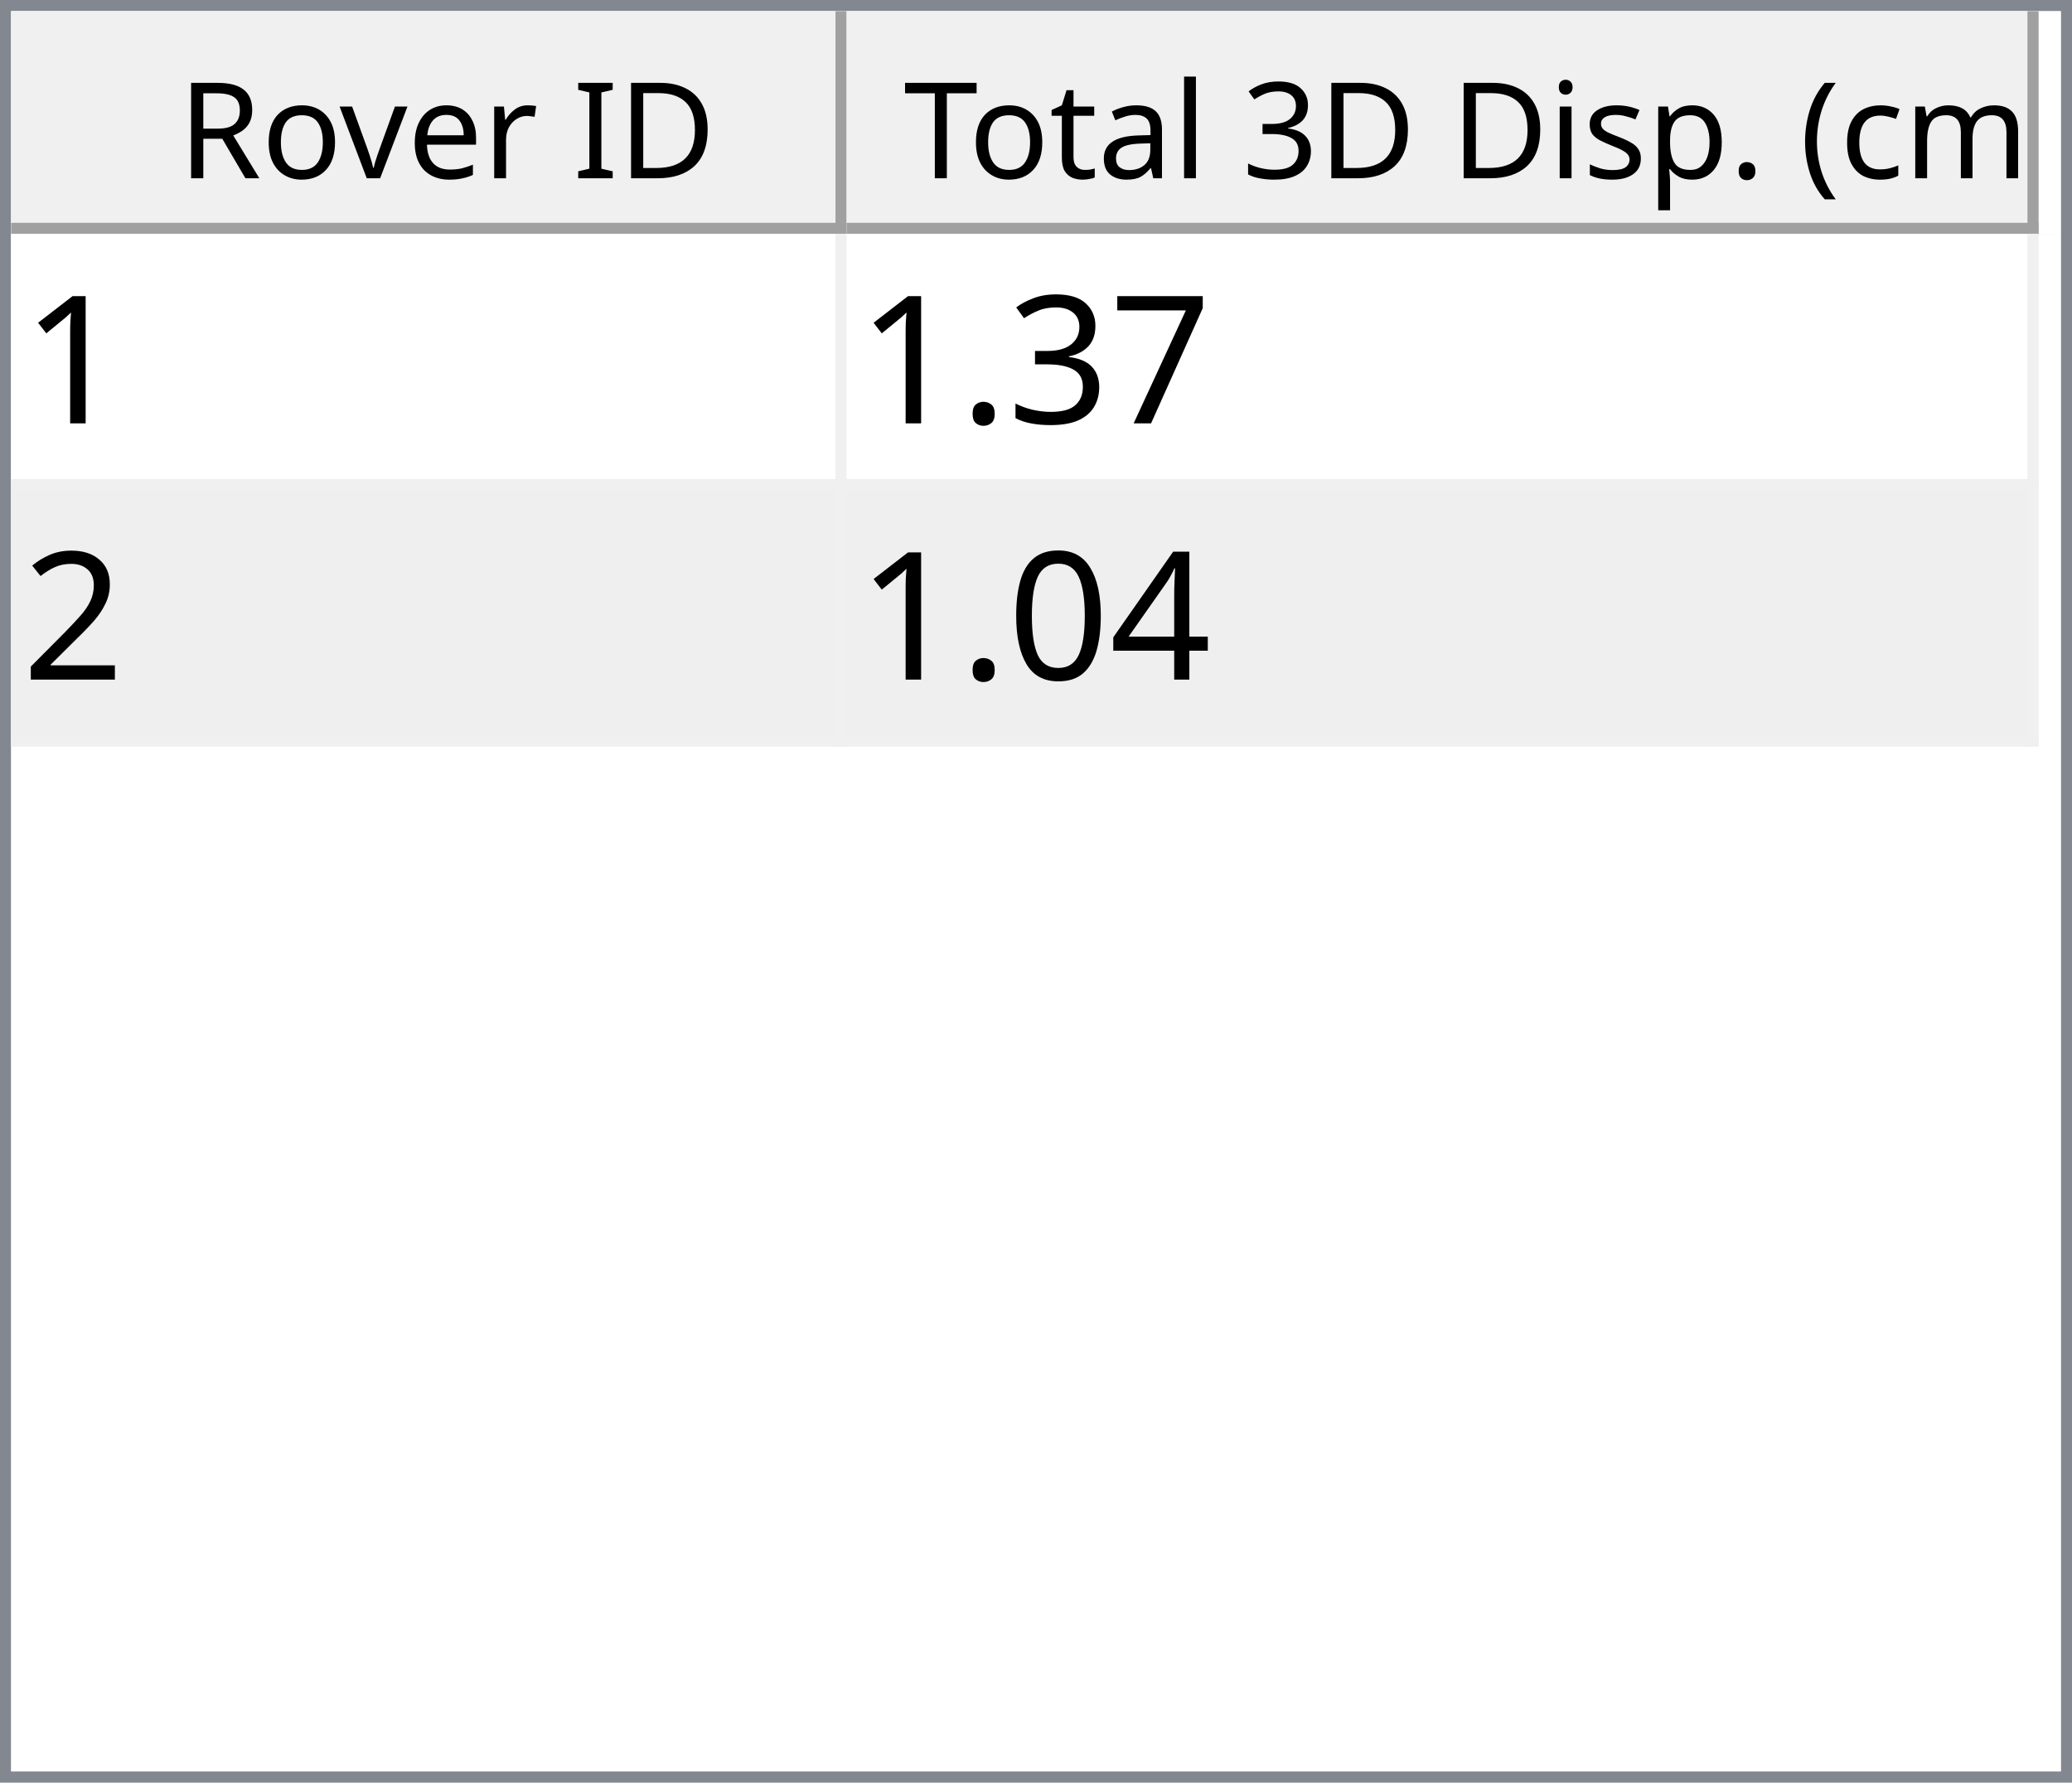
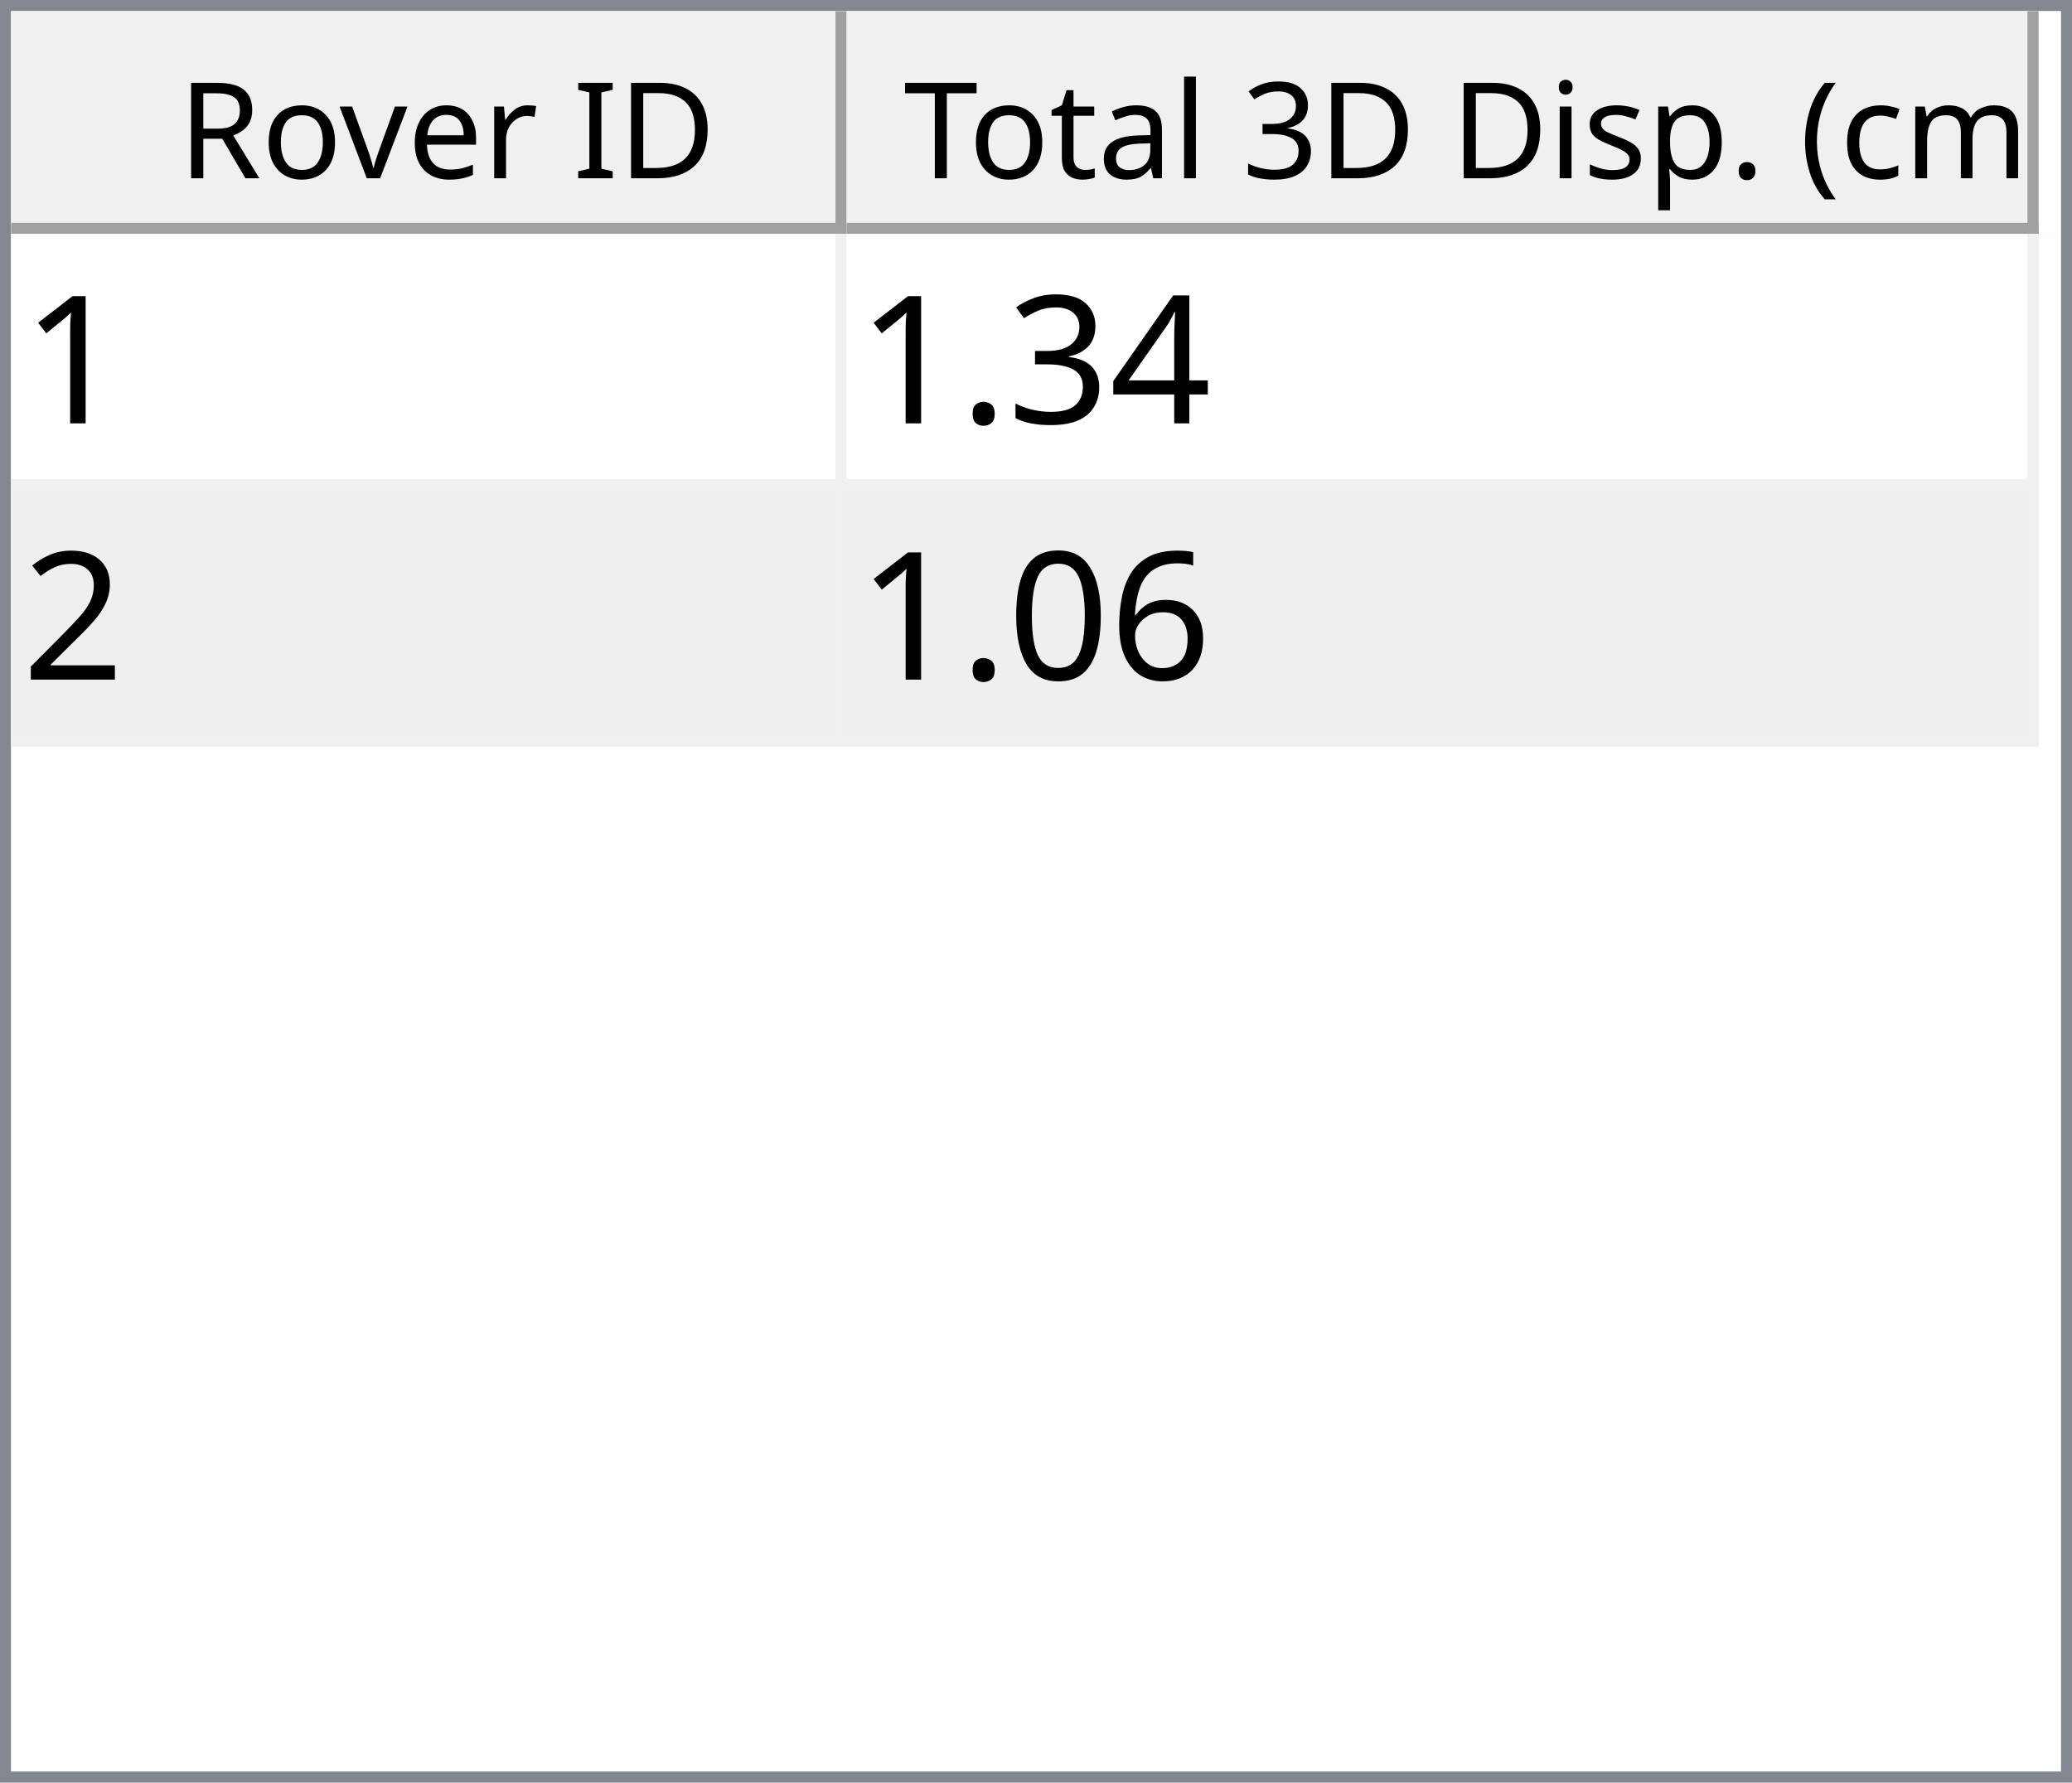
<svg xmlns="http://www.w3.org/2000/svg" style="fill-opacity:1; color-rendering:auto; color-interpolation:auto; text-rendering:auto; stroke:black; stroke-linecap:square; stroke-miterlimit:10; shape-rendering:auto; stroke-opacity:1; fill:black; stroke-dasharray:none; font-weight:normal; stroke-width:1; font-family:'Dialog'; font-style:normal; stroke-linejoin:miter; font-size:12px; stroke-dashoffset:0; image-rendering:auto;" width="186" height="160">
  <defs id="genericDefs" />
  <g>
    <defs id="defs1">
      <clipPath clipPathUnits="userSpaceOnUse" id="clipPath1">
        <path d="M0 0 L186 0 L186 160 L0 160 L0 0 Z" />
      </clipPath>
      <clipPath clipPathUnits="userSpaceOnUse" id="clipPath2">
        <path d="M0 0 L0 160 L186 160 L186 0 Z" />
      </clipPath>
      <clipPath clipPathUnits="userSpaceOnUse" id="clipPath3">
        <path d="M0 0 L0 20 L184 20 L184 0 Z" />
      </clipPath>
      <clipPath clipPathUnits="userSpaceOnUse" id="clipPath4">
        <path d="M0 0 L0 20 L75 20 L75 0 Z" />
      </clipPath>
      <clipPath clipPathUnits="userSpaceOnUse" id="clipPath5">
        <path d="M1 1 L1 19 L74 19 L74 1 Z" />
      </clipPath>
      <clipPath clipPathUnits="userSpaceOnUse" id="clipPath6">
        <path d="M0 0 L0 18 L73 18 L73 0 Z" />
      </clipPath>
      <clipPath clipPathUnits="userSpaceOnUse" id="clipPath7">
        <path d="M-0.5 -0.5 L-0.5 19.5 L74.5 19.5 L74.5 -0.5 Z" />
      </clipPath>
      <clipPath clipPathUnits="userSpaceOnUse" id="clipPath8">
        <path d="M0 0 L0 20 L107 20 L107 0 Z" />
      </clipPath>
      <clipPath clipPathUnits="userSpaceOnUse" id="clipPath9">
        <path d="M1 1 L1 19 L106 19 L106 1 Z" />
      </clipPath>
      <clipPath clipPathUnits="userSpaceOnUse" id="clipPath10">
        <path d="M0 0 L0 18 L105 18 L105 0 Z" />
      </clipPath>
      <clipPath clipPathUnits="userSpaceOnUse" id="clipPath11">
        <path d="M-0.5 -0.5 L-0.5 19.5 L106.5 19.5 L106.5 -0.5 Z" />
      </clipPath>
      <clipPath clipPathUnits="userSpaceOnUse" id="clipPath12">
        <path d="M0 0 L0 138 L184 138 L184 0 Z" />
      </clipPath>
      <clipPath clipPathUnits="userSpaceOnUse" id="clipPath13">
        <path d="M0 0 L0 46 L182 46 L182 0 Z" />
      </clipPath>
      <clipPath clipPathUnits="userSpaceOnUse" id="clipPath14">
        <path d="M-0.5 -0.5 L-0.5 45.5 L181.5 45.5 L181.5 -0.5 Z" />
      </clipPath>
      <clipPath clipPathUnits="userSpaceOnUse" id="clipPath15">
        <path d="M0 0 L0 22 L74 22 L74 0 Z" />
      </clipPath>
      <clipPath clipPathUnits="userSpaceOnUse" id="clipPath16">
        <path d="M0 0 L0 22 L106 22 L106 0 Z" />
      </clipPath>
      <font horiz-adv-x="64.551" id="font1">
        <font-face ascent="107.91" descent="25.098" units-per-em="100" style="font-style:normal; font-family:Segoe UI; font-weight:normal;" />
        <missing-glyph horiz-adv-x="64.551" d="M8.109 0 L8.109 68.266 L56.453 68.266 L56.453 0 L8.109 0 ZM15.328 7.234 L49.219 7.234 L49.219 61.031 L15.328 61.031 L15.328 7.234 Z" />
        <glyph unicode="D" horiz-adv-x="70.117" d="M9.188 0 L9.188 70.016 L28.516 70.016 Q65.531 70.016 65.531 35.891 Q65.531 19.672 55.25 9.836 Q44.969 0 27.734 0 L9.188 0 ZM17.391 62.594 L17.391 7.422 L27.828 7.422 Q41.609 7.422 49.273 14.797 Q56.938 22.172 56.938 35.688 Q56.938 62.594 28.328 62.594 L17.391 62.594 Z" />
        <glyph unicode="I" horiz-adv-x="26.611" d="M17.391 0 L9.188 0 L9.188 70.016 L17.391 70.016 L17.391 0 Z" />
        <glyph unicode=" " horiz-adv-x="27.393" d="" />
        <glyph unicode="r" horiz-adv-x="34.766" d="M34.188 41.891 Q32.078 43.5 28.125 43.5 Q23 43.5 19.555 38.672 Q16.109 33.844 16.109 25.484 L16.109 0 L8.109 0 L8.109 50 L16.109 50 L16.109 39.703 L16.312 39.703 Q18.016 44.969 21.531 47.922 Q25.047 50.875 29.391 50.875 Q32.516 50.875 34.188 50.203 L34.188 41.891 Z" />
        <glyph unicode="e" horiz-adv-x="52.295" d="M48.297 23 L12.984 23 Q13.188 14.656 17.484 10.109 Q21.781 5.562 29.297 5.562 Q37.75 5.562 44.828 11.141 L44.828 3.609 Q38.234 -1.172 27.391 -1.172 Q16.797 -1.172 10.742 5.641 Q4.688 12.453 4.688 24.812 Q4.688 36.469 11.305 43.82 Q17.922 51.172 27.734 51.172 Q37.547 51.172 42.922 44.828 Q48.297 38.484 48.297 27.203 L48.297 23 ZM40.094 29.781 Q40.047 36.719 36.75 40.578 Q33.453 44.438 27.594 44.438 Q21.922 44.438 17.969 40.383 Q14.016 36.328 13.094 29.781 L40.094 29.781 Z" />
        <glyph unicode="v" horiz-adv-x="47.9" d="M47.406 50 L27.484 0 L19.625 0 L0.688 50 L9.469 50 L22.172 13.672 Q23.578 9.672 23.922 6.688 L24.125 6.688 Q24.609 10.453 25.688 13.484 L38.969 50 L47.406 50 Z" />
        <glyph unicode="o" horiz-adv-x="58.594" d="M29 -1.172 Q17.922 -1.172 11.305 5.836 Q4.688 12.844 4.688 24.422 Q4.688 37.016 11.57 44.094 Q18.453 51.172 30.172 51.172 Q41.359 51.172 47.633 44.289 Q53.906 37.406 53.906 25.203 Q53.906 13.234 47.141 6.031 Q40.375 -1.172 29 -1.172 ZM29.594 44.438 Q21.875 44.438 17.383 39.188 Q12.891 33.938 12.891 24.703 Q12.891 15.828 17.43 10.695 Q21.969 5.562 29.594 5.562 Q37.359 5.562 41.531 10.594 Q45.703 15.625 45.703 24.906 Q45.703 34.281 41.531 39.359 Q37.359 44.438 29.594 44.438 Z" />
        <glyph unicode="R" horiz-adv-x="59.814" d="M59.375 0 L49.609 0 L37.891 19.625 Q36.281 22.359 34.766 24.289 Q33.25 26.219 31.664 27.438 Q30.078 28.656 28.25 29.219 Q26.422 29.781 24.125 29.781 L17.391 29.781 L17.391 0 L9.188 0 L9.188 70.016 L30.078 70.016 Q34.672 70.016 38.555 68.867 Q42.438 67.719 45.289 65.375 Q48.141 63.031 49.758 59.547 Q51.375 56.062 51.375 51.375 Q51.375 47.703 50.273 44.656 Q49.172 41.609 47.148 39.211 Q45.125 36.812 42.266 35.133 Q39.406 33.453 35.844 32.516 L35.844 32.328 Q37.594 31.547 38.891 30.547 Q40.188 29.547 41.359 28.18 Q42.531 26.812 43.68 25.078 Q44.828 23.344 46.234 21.047 L59.375 0 ZM17.391 62.594 L17.391 37.203 L28.516 37.203 Q31.594 37.203 34.203 38.133 Q36.812 39.062 38.719 40.797 Q40.625 42.531 41.703 45.047 Q42.781 47.562 42.781 50.688 Q42.781 56.297 39.141 59.445 Q35.5 62.594 28.609 62.594 L17.391 62.594 Z" />
        <glyph unicode=")" horiz-adv-x="30.176" d="M8.297 -15.922 L1.172 -15.922 Q16.406 2.344 16.406 26.812 Q16.406 51.469 1.078 70.016 L8.297 70.016 Q23.531 52.156 23.531 26.703 Q23.531 1.375 8.297 -15.922 Z" />
        <glyph unicode="m" horiz-adv-x="86.133" d="M79.109 0 L71.094 0 L71.094 28.719 Q71.094 37.016 68.531 40.727 Q65.969 44.438 59.906 44.438 Q54.781 44.438 51.195 39.75 Q47.609 35.062 47.609 28.516 L47.609 0 L39.594 0 L39.594 29.688 Q39.594 44.438 28.219 44.438 Q22.953 44.438 19.531 40.016 Q16.109 35.594 16.109 28.516 L16.109 0 L8.109 0 L8.109 50 L16.109 50 L16.109 42.094 L16.312 42.094 Q21.625 51.172 31.844 51.172 Q36.969 51.172 40.773 48.312 Q44.578 45.453 46 40.828 Q51.562 51.172 62.594 51.172 Q79.109 51.172 79.109 30.812 L79.109 0 Z" />
        <glyph unicode="c" horiz-adv-x="46.191" d="M42.188 2.297 Q36.422 -1.172 28.516 -1.172 Q17.828 -1.172 11.258 5.789 Q4.688 12.75 4.688 23.828 Q4.688 36.188 11.766 43.68 Q18.844 51.172 30.672 51.172 Q37.25 51.172 42.281 48.734 L42.281 40.531 Q36.719 44.438 30.375 44.438 Q22.703 44.438 17.797 38.945 Q12.891 33.453 12.891 24.516 Q12.891 15.719 17.508 10.641 Q22.125 5.562 29.891 5.562 Q36.422 5.562 42.188 9.906 L42.188 2.297 Z" />
        <glyph unicode="(" horiz-adv-x="30.176" d="M29.109 -15.922 L21.969 -15.922 Q6.844 1.375 6.844 26.703 Q6.844 52.156 21.969 70.016 L29.203 70.016 Q13.875 51.469 13.875 26.812 Q13.875 2.344 29.109 -15.922 Z" />
        <glyph unicode="." horiz-adv-x="21.68" d="M10.891 -1.078 Q8.641 -1.078 7.055 0.539 Q5.469 2.156 5.469 4.391 Q5.469 6.641 7.055 8.273 Q8.641 9.906 10.891 9.906 Q13.188 9.906 14.797 8.273 Q16.406 6.641 16.406 4.391 Q16.406 2.156 14.797 0.539 Q13.188 -1.078 10.891 -1.078 Z" />
        <glyph unicode="p" horiz-adv-x="58.789" d="M16.312 7.234 L16.109 7.234 L16.109 -23 L8.109 -23 L8.109 50 L16.109 50 L16.109 41.219 L16.312 41.219 Q22.219 51.172 33.594 51.172 Q43.266 51.172 48.688 44.461 Q54.109 37.75 54.109 26.469 Q54.109 13.922 48 6.375 Q41.891 -1.172 31.297 -1.172 Q21.578 -1.172 16.312 7.234 ZM16.109 27.391 L16.109 20.406 Q16.109 14.203 20.141 9.883 Q24.172 5.562 30.375 5.562 Q37.641 5.562 41.773 11.133 Q45.906 16.703 45.906 26.609 Q45.906 34.969 42.047 39.703 Q38.188 44.438 31.594 44.438 Q24.609 44.438 20.359 39.578 Q16.109 34.719 16.109 27.391 Z" />
        <glyph unicode="s" horiz-adv-x="42.432" d="M5.078 1.812 L5.078 10.406 Q11.625 5.562 19.484 5.562 Q30.031 5.562 30.031 12.594 Q30.031 14.594 29.125 15.992 Q28.219 17.391 26.68 18.461 Q25.141 19.531 23.07 20.383 Q21 21.234 18.609 22.172 Q15.281 23.484 12.766 24.828 Q10.25 26.172 8.57 27.859 Q6.891 29.547 6.031 31.695 Q5.172 33.844 5.172 36.719 Q5.172 40.234 6.789 42.945 Q8.406 45.656 11.086 47.484 Q13.766 49.312 17.211 50.242 Q20.656 51.172 24.312 51.172 Q30.812 51.172 35.938 48.922 L35.938 40.828 Q30.422 44.438 23.25 44.438 Q21 44.438 19.195 43.922 Q17.391 43.406 16.094 42.477 Q14.797 41.547 14.086 40.258 Q13.375 38.969 13.375 37.406 Q13.375 35.453 14.086 34.133 Q14.797 32.812 16.164 31.789 Q17.531 30.766 19.484 29.938 Q21.438 29.109 23.922 28.125 Q27.25 26.859 29.883 25.516 Q32.516 24.172 34.375 22.484 Q36.234 20.797 37.234 18.602 Q38.234 16.406 38.234 13.375 Q38.234 9.672 36.602 6.938 Q34.969 4.203 32.234 2.398 Q29.5 0.594 25.93 -0.289 Q22.359 -1.172 18.453 -1.172 Q10.75 -1.172 5.078 1.812 Z" />
        <glyph unicode="i" horiz-adv-x="24.219" d="M12.203 62.703 Q10.062 62.703 8.547 64.164 Q7.031 65.625 7.031 67.875 Q7.031 70.125 8.547 71.609 Q10.062 73.094 12.203 73.094 Q14.406 73.094 15.945 71.609 Q17.484 70.125 17.484 67.875 Q17.484 65.719 15.945 64.211 Q14.406 62.703 12.203 62.703 ZM16.109 0 L8.109 0 L8.109 50 L16.109 50 L16.109 0 Z" />
        <glyph unicode="3" horiz-adv-x="53.906" d="M46.531 19.828 Q46.531 15.094 44.75 11.211 Q42.969 7.328 39.719 4.57 Q36.469 1.812 31.93 0.297 Q27.391 -1.219 21.922 -1.219 Q11.922 -1.219 6 2.594 L6 11.188 Q13.094 5.609 22.219 5.609 Q25.875 5.609 28.828 6.539 Q31.781 7.469 33.906 9.227 Q36.031 10.984 37.18 13.477 Q38.328 15.969 38.328 19.094 Q38.328 32.812 18.797 32.812 L12.984 32.812 L12.984 39.594 L18.5 39.594 Q35.797 39.594 35.797 52.484 Q35.797 64.406 22.609 64.406 Q15.188 64.406 8.688 59.422 L8.688 67.188 Q15.375 71.188 24.609 71.188 Q29 71.188 32.57 69.969 Q36.141 68.75 38.68 66.555 Q41.219 64.359 42.609 61.281 Q44 58.203 44 54.5 Q44 40.672 30.031 36.719 L30.031 36.531 Q33.594 36.141 36.625 34.797 Q39.656 33.453 41.852 31.305 Q44.047 29.156 45.289 26.25 Q46.531 23.344 46.531 19.828 Z" />
        <glyph unicode="l" horiz-adv-x="24.219" d="M16.109 0 L8.109 0 L8.109 74.031 L16.109 74.031 L16.109 0 Z" />
        <glyph unicode="a" horiz-adv-x="50.879" d="M43.891 0 L35.891 0 L35.891 7.812 L35.688 7.812 Q30.469 -1.172 20.312 -1.172 Q12.844 -1.172 8.617 2.781 Q4.391 6.734 4.391 13.281 Q4.391 27.297 20.906 29.594 L35.891 31.688 Q35.891 44.438 25.594 44.438 Q16.547 44.438 9.281 38.281 L9.281 46.484 Q16.656 51.172 26.266 51.172 Q43.891 51.172 43.891 32.516 L43.891 0 ZM35.891 25.297 L23.828 23.641 Q18.266 22.859 15.43 20.875 Q12.594 18.891 12.594 13.875 Q12.594 10.203 15.211 7.883 Q17.828 5.562 22.172 5.562 Q28.125 5.562 32.008 9.742 Q35.891 13.922 35.891 20.312 L35.891 25.297 Z" />
        <glyph unicode="t" horiz-adv-x="33.887" d="M31.297 0.484 Q28.469 -1.078 23.828 -1.078 Q10.688 -1.078 10.688 13.578 L10.688 43.172 L2.094 43.172 L2.094 50 L10.688 50 L10.688 62.203 L18.703 64.797 L18.703 50 L31.297 50 L31.297 43.172 L18.703 43.172 L18.703 14.984 Q18.703 9.969 20.414 7.82 Q22.125 5.672 26.078 5.672 Q29.109 5.672 31.297 7.328 L31.297 0.484 Z" />
        <glyph unicode="T" horiz-adv-x="52.393" d="M50.594 62.594 L30.375 62.594 L30.375 0 L22.172 0 L22.172 62.594 L2 62.594 L2 70.016 L50.594 70.016 L50.594 62.594 Z" />
      </font>
      <font horiz-adv-x="75.0" id="font2">
        <font-face ascent="100.537" descent="21.973" units-per-em="100" style="font-style:normal; font-family:sans-serif; font-weight:normal;" />
        <missing-glyph horiz-adv-x="75.0" d="M12.5 0 L12.5 62.5 L62.5 62.5 L62.5 0 L12.5 0 ZM14.062 1.562 L60.938 1.562 L60.938 60.938 L14.062 60.938 L14.062 1.562 Z" />
        <glyph unicode="1" horiz-adv-x="55.615" d="M37.25 0 L28.469 0 L28.469 56 Q25.297 52.984 20.141 49.953 Q14.984 46.922 10.891 45.406 L10.891 53.906 Q18.266 57.375 23.781 62.305 Q29.297 67.234 31.594 71.875 L37.25 71.875 L37.25 0 Z" />
-         <glyph unicode="7" horiz-adv-x="55.615" d="M4.734 62.203 L4.734 70.656 L51.078 70.656 L51.078 63.812 Q44.234 56.547 37.523 44.484 Q30.812 32.422 27.156 19.672 Q24.516 10.688 23.781 0 L14.75 0 Q14.891 8.453 18.062 20.414 Q21.234 32.375 27.172 43.484 Q33.109 54.594 39.797 62.203 L4.734 62.203 Z" />
+         <glyph unicode="4" horiz-adv-x="55.615" d="M32.328 0 L32.328 17.141 L1.266 17.141 L1.266 25.203 L33.938 71.578 L41.109 71.578 L41.109 25.203 L50.781 25.203 L50.781 17.141 L41.109 17.141 L41.109 0 L32.328 0 ZM32.328 25.203 L32.328 57.469 L9.906 25.203 L32.328 25.203 Z" />
        <glyph unicode="3" horiz-adv-x="55.615" d="M4.203 18.891 L12.984 20.062 Q14.5 12.594 18.141 9.297 Q21.781 6 27 6 Q33.203 6 37.477 10.297 Q41.75 14.594 41.75 20.953 Q41.75 27 37.797 30.93 Q33.844 34.859 27.734 34.859 Q25.25 34.859 21.531 33.891 L22.516 41.609 Q23.391 41.5 23.922 41.5 Q29.547 41.5 34.039 44.43 Q38.531 47.359 38.531 53.469 Q38.531 58.297 35.258 61.477 Q31.984 64.656 26.812 64.656 Q21.688 64.656 18.266 61.43 Q14.844 58.203 13.875 51.766 L5.078 53.328 Q6.688 62.156 12.398 67.016 Q18.109 71.875 26.609 71.875 Q32.469 71.875 37.398 69.359 Q42.328 66.844 44.945 62.5 Q47.562 58.156 47.562 53.266 Q47.562 48.641 45.07 44.828 Q42.578 41.016 37.703 38.766 Q44.047 37.312 47.562 32.695 Q51.078 28.078 51.078 21.141 Q51.078 11.766 44.242 5.25 Q37.406 -1.266 26.953 -1.266 Q17.531 -1.266 11.305 4.352 Q5.078 9.969 4.203 18.891 Z" />
        <glyph unicode="." horiz-adv-x="27.783" d="M9.078 0 L9.078 10.016 L19.094 10.016 L19.094 0 L9.078 0 Z" />
        <glyph unicode="2" horiz-adv-x="55.615" d="M50.344 8.453 L50.344 0 L3.031 0 Q2.938 3.172 4.047 6.109 Q5.859 10.938 9.836 15.625 Q13.812 20.312 21.344 26.469 Q33.016 36.031 37.117 41.625 Q41.219 47.219 41.219 52.203 Q41.219 57.422 37.477 61.008 Q33.734 64.594 27.734 64.594 Q21.391 64.594 17.578 60.789 Q13.766 56.984 13.719 50.25 L4.688 51.172 Q5.609 61.281 11.664 66.578 Q17.719 71.875 27.938 71.875 Q38.234 71.875 44.242 66.164 Q50.25 60.453 50.25 52 Q50.25 47.703 48.492 43.555 Q46.734 39.406 42.656 34.812 Q38.578 30.219 29.109 22.219 Q21.188 15.578 18.945 13.211 Q16.703 10.844 15.234 8.453 L50.344 8.453 Z" />
-         <glyph unicode="4" horiz-adv-x="55.615" d="M32.328 0 L32.328 17.141 L1.266 17.141 L1.266 25.203 L33.938 71.578 L41.109 71.578 L41.109 25.203 L50.781 25.203 L50.781 17.141 L41.109 17.141 L41.109 0 L32.328 0 ZM32.328 25.203 L32.328 57.469 L9.906 25.203 L32.328 25.203 Z" />
+         <glyph unicode="6" horiz-adv-x="55.615" d="M49.75 54.047 L41.016 53.375 Q39.844 58.547 37.703 60.891 Q34.125 64.656 28.906 64.656 Q24.703 64.656 21.531 62.312 Q17.391 59.281 14.992 53.469 Q12.594 47.656 12.5 36.922 Q15.672 41.75 20.266 44.094 Q24.859 46.438 29.891 46.438 Q38.672 46.438 44.852 39.969 Q51.031 33.5 51.031 23.25 Q51.031 16.5 48.125 10.719 Q45.219 4.938 40.141 1.859 Q35.062 -1.219 28.609 -1.219 Q17.625 -1.219 10.695 6.859 Q3.766 14.938 3.766 33.5 Q3.766 54.25 11.422 63.672 Q18.109 71.875 29.438 71.875 Q37.891 71.875 43.289 67.141 Q48.688 62.406 49.75 54.047 ZM13.875 23.188 Q13.875 18.656 15.797 14.508 Q17.719 10.359 21.188 8.18 Q24.656 6 28.469 6 Q34.031 6 38.039 10.492 Q42.047 14.984 42.047 22.703 Q42.047 30.125 38.086 34.398 Q34.125 38.672 28.125 38.672 Q22.172 38.672 18.023 34.398 Q13.875 30.125 13.875 23.188 Z" />
        <glyph unicode="0" horiz-adv-x="55.615" d="M4.156 35.297 Q4.156 48 6.766 55.742 Q9.375 63.484 14.523 67.68 Q19.672 71.875 27.484 71.875 Q33.25 71.875 37.594 69.555 Q41.938 67.234 44.773 62.867 Q47.609 58.5 49.219 52.227 Q50.828 45.953 50.828 35.297 Q50.828 22.703 48.242 14.969 Q45.656 7.234 40.508 3.008 Q35.359 -1.219 27.484 -1.219 Q17.141 -1.219 11.234 6.203 Q4.156 15.141 4.156 35.297 ZM13.188 35.297 Q13.188 17.672 17.312 11.836 Q21.438 6 27.484 6 Q33.547 6 37.672 11.859 Q41.797 17.719 41.797 35.297 Q41.797 52.984 37.672 58.789 Q33.547 64.594 27.391 64.594 Q21.344 64.594 17.719 59.469 Q13.188 52.938 13.188 35.297 Z" />
      </font>
    </defs>
    <g style="fill:white; stroke:white;">
      <rect x="0" y="0" width="186" style="clip-path:url(#clipPath1); stroke:none;" height="160" />
    </g>
    <g style="fill:white; text-rendering:optimizeSpeed; color-rendering:optimizeSpeed; image-rendering:optimizeSpeed; shape-rendering:crispEdges; stroke:white; color-interpolation:sRGB;">
      <rect x="0" width="186" height="160" y="0" style="stroke:none;" />
      <path style="stroke:none;" d="M0 160 L186 160 L186 0 L0 0 Z" />
    </g>
    <g style="fill:rgb(240,240,240); font-family:'Segoe UI'; stroke:rgb(240,240,240);">
      <rect x="0" y="0" width="186" style="clip-path:url(#clipPath2); stroke:none;" height="160" />
    </g>
    <g style="fill:rgb(130,135,144); font-family:'Segoe UI'; stroke:rgb(130,135,144);">
      <path d="M0 0 L186 0 L186 160 L0 160 L0 0 ZM1 1 L185 1 L185 159 L1 159 L1 1 Z" style="fill-rule:evenodd; clip-path:url(#clipPath2); stroke:none;" />
    </g>
    <g style="fill:white; font-family:'Segoe UI'; stroke:white;" transform="translate(1,1)">
      <rect x="0" y="0" width="184" style="clip-path:url(#clipPath3); stroke:none;" height="20" />
    </g>
    <g style="fill:rgb(240,240,240); font-family:'Segoe UI'; stroke:rgb(240,240,240);" transform="translate(1,1)">
      <rect x="0" y="0" width="75" style="clip-path:url(#clipPath4); stroke:none;" height="20" />
    </g>
    <g style="font-family:'Segoe UI';" transform="translate(2,2)">
      <text x="14" xml:space="preserve" y="14" style="clip-path:url(#clipPath6); stroke:none;">Rover ID</text>
    </g>
    <g style="fill:rgb(160,160,160); font-family:'Segoe UI'; stroke:rgb(160,160,160); stroke-linejoin:bevel;" transform="translate(1.5,1.5)">
      <line x1="74" x2="74" y1="0" style="fill:none; clip-path:url(#clipPath7);" y2="19" />
    </g>
    <g style="fill:rgb(160,160,160); font-family:'Segoe UI'; stroke:rgb(160,160,160); stroke-linejoin:bevel;" transform="matrix(1,0,0,1,1,1) translate(0.5,0.5)">
      <line x1="0" x2="74" y1="19" style="fill:none; clip-path:url(#clipPath7);" y2="19" />
    </g>
    <g style="fill:rgb(240,240,240); font-family:'Segoe UI'; stroke:rgb(240,240,240);" transform="translate(76,1)">
      <rect x="0" y="0" width="107" style="clip-path:url(#clipPath8); stroke:none;" height="20" />
    </g>
    <g style="font-family:'Segoe UI';" transform="translate(77,2)">
      <text x="1" xml:space="preserve" y="14" style="clip-path:url(#clipPath10); stroke:none;"> Total 3D Disp. (cm)</text>
    </g>
    <g style="fill:rgb(160,160,160); font-family:'Segoe UI'; stroke:rgb(160,160,160); stroke-linejoin:bevel;" transform="translate(76.5,1.5)">
      <line x1="106" x2="106" y1="0" style="fill:none; clip-path:url(#clipPath11);" y2="19" />
    </g>
    <g style="fill:rgb(160,160,160); font-family:'Segoe UI'; stroke:rgb(160,160,160); stroke-linejoin:bevel;" transform="matrix(1,0,0,1,76,1) translate(0.5,0.5)">
      <line x1="0" x2="106" y1="19" style="fill:none; clip-path:url(#clipPath11);" y2="19" />
    </g>
    <g style="fill:white; font-family:'Segoe UI'; stroke:white;" transform="translate(1,21)">
      <rect x="0" y="0" width="184" style="clip-path:url(#clipPath12); stroke:none;" height="138" />
    </g>
    <g style="fill:rgb(240,240,240); font-size:16px; font-family:sans-serif; stroke:rgb(240,240,240);" transform="translate(1,21)">
      <rect x="0" y="0" width="182" style="clip-path:url(#clipPath13); stroke:none;" height="46" />
      <line transform="translate(0.5,0.5)" x1="0" x2="181" y1="22" style="clip-path:url(#clipPath14); fill:none; stroke-linejoin:bevel;" y2="22" />
    </g>
    <g transform="matrix(1,0,0,1,1,21) translate(0.5,0.5)" style="fill:rgb(240,240,240); font-size:16px; font-family:sans-serif; stroke:rgb(240,240,240); stroke-linejoin:bevel;">
      <line x1="0" x2="181" y1="45" style="fill:none; clip-path:url(#clipPath14);" y2="45" />
    </g>
    <g transform="matrix(1,0,0,1,1,21) translate(0.5,0.5)" style="fill:rgb(240,240,240); font-size:16px; font-family:sans-serif; stroke:rgb(240,240,240); stroke-linejoin:bevel;">
      <line x1="74" x2="74" y1="0" style="fill:none; clip-path:url(#clipPath14);" y2="45" />
    </g>
    <g transform="matrix(1,0,0,1,1,21) translate(0.5,0.5)" style="fill:rgb(240,240,240); font-size:16px; font-family:sans-serif; stroke:rgb(240,240,240); stroke-linejoin:bevel;">
      <line x1="181" x2="181" y1="0" style="fill:none; clip-path:url(#clipPath14);" y2="45" />
    </g>
    <g style="fill:white; font-size:16px; font-family:sans-serif; stroke:white;" transform="matrix(1,0,0,1,1,21)">
      <rect x="0" y="0" width="74" style="clip-path:url(#clipPath15); stroke:none;" height="22" />
      <text x="1" y="17" style="fill:black; clip-path:url(#clipPath15); stroke:none;" xml:space="preserve">1</text>
    </g>
    <g style="fill:white; font-size:16px; font-family:sans-serif; stroke:white;" transform="matrix(1,0,0,1,1,21) translate(75,0)">
      <rect x="0" y="0" width="106" style="clip-path:url(#clipPath16); stroke:none;" height="22" />
-       <text x="1" y="17" style="fill:black; clip-path:url(#clipPath16); stroke:none;" xml:space="preserve">1.37</text>
+       <text x="1" y="17" style="fill:black; clip-path:url(#clipPath16); stroke:none;" xml:space="preserve">1.34</text>
    </g>
    <g style="fill:rgb(239,239,239); font-size:16px; font-family:sans-serif; stroke:rgb(239,239,239);" transform="matrix(1,0,0,1,1,21) translate(0,23)">
      <rect x="0" y="0" width="74" style="clip-path:url(#clipPath15); stroke:none;" height="22" />
      <text x="1" y="17" style="fill:black; clip-path:url(#clipPath15); stroke:none;" xml:space="preserve">2</text>
    </g>
    <g style="fill:rgb(239,239,239); font-size:16px; font-family:sans-serif; stroke:rgb(239,239,239);" transform="matrix(1,0,0,1,1,21) translate(75,23)">
      <rect x="0" y="0" width="106" style="clip-path:url(#clipPath16); stroke:none;" height="22" />
-       <text x="1" y="17" style="fill:black; clip-path:url(#clipPath16); stroke:none;" xml:space="preserve">1.04</text>
+       <text x="1" y="17" style="fill:black; clip-path:url(#clipPath16); stroke:none;" xml:space="preserve">1.06</text>
    </g>
  </g>
</svg>
